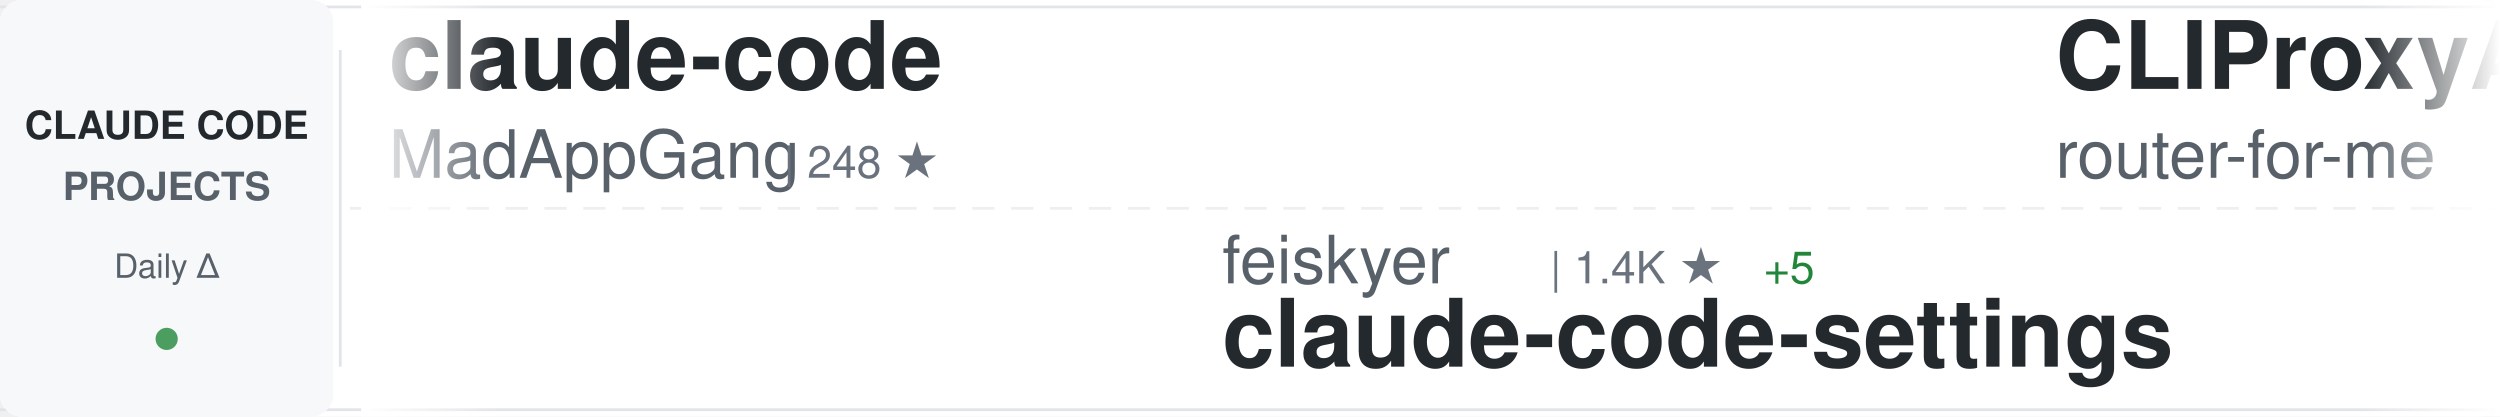
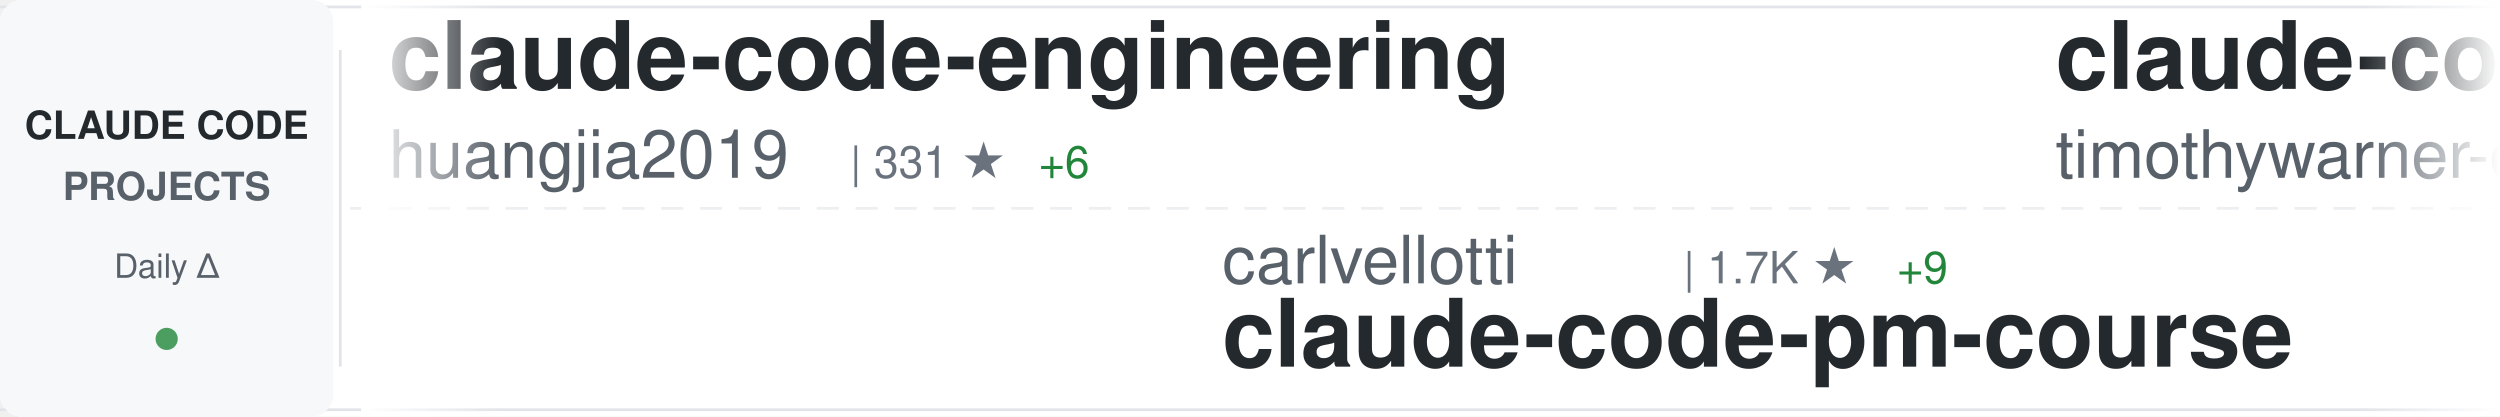
<svg xmlns="http://www.w3.org/2000/svg" width="900" height="150">
  <defs>
    <linearGradient id="awesomeLeftFade" x1="0%" y1="0%" x2="100%" y2="0%">
      <stop offset="0%" style="stop-color:#ffffff;stop-opacity:1" />
      <stop offset="100%" style="stop-color:#ffffff;stop-opacity:0" />
    </linearGradient>
    <linearGradient id="awesomeRightFade" x1="0%" y1="0%" x2="100%" y2="0%">
      <stop offset="0%" style="stop-color:#ffffff;stop-opacity:0" />
      <stop offset="100%" style="stop-color:#ffffff;stop-opacity:1" />
    </linearGradient>
  </defs>
  <rect width="900" height="150" fill="#ffffff" rx="8" />
  <rect x="0" y="2" width="900" height="1" fill="#e1e4e8" />
  <rect x="0" y="147" width="900" height="1" fill="#e1e4e8" />
  <line x1="0" y1="75" x2="900" y2="75" stroke="#e1e4e8" stroke-width="1" stroke-dasharray="8 6" opacity="0.6" />
  <rect x="0" y="0" width="120" height="150" fill="#f6f8fa" rx="8" />
  <text x="60" y="50" font-family="-apple-system, BlinkMacSystemFont, 'Segoe UI', Helvetica, Arial, sans-serif" font-size="14" font-weight="600" fill="#24292e" text-anchor="middle">CLAUDE CODE</text>
  <text x="60" y="72" font-family="-apple-system, BlinkMacSystemFont, 'Segoe UI', Helvetica, Arial, sans-serif" font-size="14" font-weight="600" fill="#586069" text-anchor="middle">PROJECTS</text>
  <text x="60" y="100" font-family="-apple-system, BlinkMacSystemFont, 'Segoe UI', Helvetica, Arial, sans-serif" font-size="12" font-weight="500" fill="#586069" text-anchor="middle">Daily Δ</text>
  <circle cx="60" cy="122" r="4" fill="#22863a" opacity="0.8" />
  <rect x="122" y="18" width="1" height="114" fill="#e1e4e8" />
  <clipPath id="awesomeTickerClip">
    <rect x="130" y="0" width="770" height="150" />
  </clipPath>
  <g clip-path="url(#awesomeTickerClip)">
    <g id="awesomeTickerItems">
      <animateTransform attributeName="transform" attributeType="XML" type="translate" from="0 0" to="-3000 0" dur="54s" repeatCount="indefinite" />
      <g transform="translate(0, 0)">
-         <text x="140" y="32" font-family="-apple-system, BlinkMacSystemFont, 'Segoe UI', Helvetica, Arial, sans-serif" font-size="34" font-weight="600" fill="#24292e">claude-code</text>
-         <text x="140" y="64" font-family="-apple-system, BlinkMacSystemFont, 'Segoe UI', Helvetica, Arial, sans-serif" font-size="24" font-weight="400" fill="#586069">MadAppGang</text>
-         <text x="282" y="64" font-family="-apple-system, BlinkMacSystemFont, 'Segoe UI', Helvetica, Arial, sans-serif" font-size="16" font-weight="500" fill="#6a737d">| 248 ★</text>
+         <text x="140" y="32" font-family="-apple-system, BlinkMacSystemFont, 'Segoe UI', Helvetica, Arial, sans-serif" font-size="34" font-weight="600" fill="#24292e">claude-code-engineering</text>
+         <text x="140" y="64" font-family="-apple-system, BlinkMacSystemFont, 'Segoe UI', Helvetica, Arial, sans-serif" font-size="24" font-weight="400" fill="#586069">huangjia2019</text>
+         <text x="306" y="64" font-family="-apple-system, BlinkMacSystemFont, 'Segoe UI', Helvetica, Arial, sans-serif" font-size="16" font-weight="500" fill="#6a737d">| 331 ★</text>
+         <text x="374" y="64" font-family="-apple-system, BlinkMacSystemFont, 'Segoe UI', Helvetica, Arial, sans-serif" font-size="16" font-weight="500" fill="#22863a"> +6</text>
      </g>
      <g transform="translate(300, 0)">
-         <text x="140" y="102" font-family="-apple-system, BlinkMacSystemFont, 'Segoe UI', Helvetica, Arial, sans-serif" font-size="24" font-weight="400" fill="#586069">feiskyer</text>
-         <text x="258" y="102" font-family="-apple-system, BlinkMacSystemFont, 'Segoe UI', Helvetica, Arial, sans-serif" font-size="16" font-weight="500" fill="#6a737d">| 1.4K ★</text>
-         <text x="335" y="102" font-family="-apple-system, BlinkMacSystemFont, 'Segoe UI', Helvetica, Arial, sans-serif" font-size="16" font-weight="500" fill="#22863a"> +5</text>
-         <text x="140" y="132" font-family="-apple-system, BlinkMacSystemFont, 'Segoe UI', Helvetica, Arial, sans-serif" font-size="34" font-weight="600" fill="#24292e">claude-code-settings</text>
+         <text x="140" y="102" font-family="-apple-system, BlinkMacSystemFont, 'Segoe UI', Helvetica, Arial, sans-serif" font-size="24" font-weight="400" fill="#586069">carlvellotti</text>
+         <text x="306" y="102" font-family="-apple-system, BlinkMacSystemFont, 'Segoe UI', Helvetica, Arial, sans-serif" font-size="16" font-weight="500" fill="#6a737d">| 1.7K ★</text>
+         <text x="383" y="102" font-family="-apple-system, BlinkMacSystemFont, 'Segoe UI', Helvetica, Arial, sans-serif" font-size="16" font-weight="500" fill="#22863a"> +9</text>
+         <text x="140" y="132" font-family="-apple-system, BlinkMacSystemFont, 'Segoe UI', Helvetica, Arial, sans-serif" font-size="34" font-weight="600" fill="#24292e">claude-code-pm-course</text>
      </g>
      <g transform="translate(600, 0)">
-         <text x="140" y="32" font-family="-apple-system, BlinkMacSystemFont, 'Segoe UI', Helvetica, Arial, sans-serif" font-size="34" font-weight="600" fill="#24292e">CLIProxyAPI</text>
-         <text x="140" y="64" font-family="-apple-system, BlinkMacSystemFont, 'Segoe UI', Helvetica, Arial, sans-serif" font-size="24" font-weight="400" fill="#586069">router-for-me</text>
-         <text x="318" y="64" font-family="-apple-system, BlinkMacSystemFont, 'Segoe UI', Helvetica, Arial, sans-serif" font-size="16" font-weight="500" fill="#6a737d">| 21.1K ★</text>
-         <text x="404" y="64" font-family="-apple-system, BlinkMacSystemFont, 'Segoe UI', Helvetica, Arial, sans-serif" font-size="16" font-weight="500" fill="#22863a"> +191</text>
+         <text x="140" y="32" font-family="-apple-system, BlinkMacSystemFont, 'Segoe UI', Helvetica, Arial, sans-serif" font-size="34" font-weight="600" fill="#24292e">claude-code</text>
+         <text x="140" y="64" font-family="-apple-system, BlinkMacSystemFont, 'Segoe UI', Helvetica, Arial, sans-serif" font-size="24" font-weight="400" fill="#586069">timothywarner-org</text>
+         <text x="366" y="64" font-family="-apple-system, BlinkMacSystemFont, 'Segoe UI', Helvetica, Arial, sans-serif" font-size="16" font-weight="500" fill="#6a737d">| 204 ★</text>
      </g>
      <g transform="translate(900, 0)">
-         <text x="140" y="102" font-family="-apple-system, BlinkMacSystemFont, 'Segoe UI', Helvetica, Arial, sans-serif" font-size="24" font-weight="400" fill="#586069">steipete</text>
-         <text x="258" y="102" font-family="-apple-system, BlinkMacSystemFont, 'Segoe UI', Helvetica, Arial, sans-serif" font-size="16" font-weight="500" fill="#6a737d">| 1.2K ★</text>
-         <text x="335" y="102" font-family="-apple-system, BlinkMacSystemFont, 'Segoe UI', Helvetica, Arial, sans-serif" font-size="16" font-weight="500" fill="#22863a"> +1</text>
-         <text x="140" y="132" font-family="-apple-system, BlinkMacSystemFont, 'Segoe UI', Helvetica, Arial, sans-serif" font-size="34" font-weight="600" fill="#24292e">claude-code-mcp</text>
+         <text x="140" y="102" font-family="-apple-system, BlinkMacSystemFont, 'Segoe UI', Helvetica, Arial, sans-serif" font-size="24" font-weight="400" fill="#586069">ykdojo</text>
+         <text x="234" y="102" font-family="-apple-system, BlinkMacSystemFont, 'Segoe UI', Helvetica, Arial, sans-serif" font-size="16" font-weight="500" fill="#6a737d">| 6.9K ★</text>
+         <text x="311" y="102" font-family="-apple-system, BlinkMacSystemFont, 'Segoe UI', Helvetica, Arial, sans-serif" font-size="16" font-weight="500" fill="#22863a"> +33</text>
+         <text x="140" y="132" font-family="-apple-system, BlinkMacSystemFont, 'Segoe UI', Helvetica, Arial, sans-serif" font-size="34" font-weight="600" fill="#24292e">claude-code-tips</text>
      </g>
      <g transform="translate(1200, 0)">
-         <text x="140" y="32" font-family="-apple-system, BlinkMacSystemFont, 'Segoe UI', Helvetica, Arial, sans-serif" font-size="34" font-weight="600" fill="#24292e">superpowers</text>
-         <text x="140" y="64" font-family="-apple-system, BlinkMacSystemFont, 'Segoe UI', Helvetica, Arial, sans-serif" font-size="24" font-weight="400" fill="#586069">obra</text>
-         <text x="210" y="64" font-family="-apple-system, BlinkMacSystemFont, 'Segoe UI', Helvetica, Arial, sans-serif" font-size="16" font-weight="500" fill="#6a737d">| 122.5K ★</text>
-         <text x="305" y="64" font-family="-apple-system, BlinkMacSystemFont, 'Segoe UI', Helvetica, Arial, sans-serif" font-size="16" font-weight="500" fill="#22863a"> +2.2K</text>
+         <text x="140" y="32" font-family="-apple-system, BlinkMacSystemFont, 'Segoe UI', Helvetica, Arial, sans-serif" font-size="34" font-weight="600" fill="#24292e">claude-code</text>
+         <text x="140" y="64" font-family="-apple-system, BlinkMacSystemFont, 'Segoe UI', Helvetica, Arial, sans-serif" font-size="24" font-weight="400" fill="#586069">anthropics</text>
+         <text x="282" y="64" font-family="-apple-system, BlinkMacSystemFont, 'Segoe UI', Helvetica, Arial, sans-serif" font-size="16" font-weight="500" fill="#6a737d">| 84.2K ★</text>
+         <text x="368" y="64" font-family="-apple-system, BlinkMacSystemFont, 'Segoe UI', Helvetica, Arial, sans-serif" font-size="16" font-weight="500" fill="#22863a"> +322</text>
      </g>
      <g transform="translate(1500, 0)">
+         <text x="140" y="102" font-family="-apple-system, BlinkMacSystemFont, 'Segoe UI', Helvetica, Arial, sans-serif" font-size="24" font-weight="400" fill="#586069">andrepimenta</text>
+         <text x="306" y="102" font-family="-apple-system, BlinkMacSystemFont, 'Segoe UI', Helvetica, Arial, sans-serif" font-size="16" font-weight="500" fill="#6a737d">| 1.0K ★</text>
+         <text x="140" y="132" font-family="-apple-system, BlinkMacSystemFont, 'Segoe UI', Helvetica, Arial, sans-serif" font-size="34" font-weight="600" fill="#24292e">claude-code-chat</text>
+       </g>
+       <g transform="translate(1800, 0)">
+         <text x="140" y="32" font-family="-apple-system, BlinkMacSystemFont, 'Segoe UI', Helvetica, Arial, sans-serif" font-size="34" font-weight="600" fill="#24292e">claude-code.nvim</text>
+         <text x="140" y="64" font-family="-apple-system, BlinkMacSystemFont, 'Segoe UI', Helvetica, Arial, sans-serif" font-size="24" font-weight="400" fill="#586069">greggh</text>
+         <text x="234" y="64" font-family="-apple-system, BlinkMacSystemFont, 'Segoe UI', Helvetica, Arial, sans-serif" font-size="16" font-weight="500" fill="#6a737d">| 2.0K ★</text>
+         <text x="311" y="64" font-family="-apple-system, BlinkMacSystemFont, 'Segoe UI', Helvetica, Arial, sans-serif" font-size="16" font-weight="500" fill="#22863a"> +2</text>
+       </g>
+       <g transform="translate(2100, 0)">
        <text x="140" y="102" font-family="-apple-system, BlinkMacSystemFont, 'Segoe UI', Helvetica, Arial, sans-serif" font-size="24" font-weight="400" fill="#586069">zhukunpenglinyutong</text>
        <text x="390" y="102" font-family="-apple-system, BlinkMacSystemFont, 'Segoe UI', Helvetica, Arial, sans-serif" font-size="16" font-weight="500" fill="#6a737d">| 2.2K ★</text>
-         <text x="467" y="102" font-family="-apple-system, BlinkMacSystemFont, 'Segoe UI', Helvetica, Arial, sans-serif" font-size="16" font-weight="500" fill="#22863a"> +5</text>
+         <text x="467" y="102" font-family="-apple-system, BlinkMacSystemFont, 'Segoe UI', Helvetica, Arial, sans-serif" font-size="16" font-weight="500" fill="#22863a"> +6</text>
        <text x="140" y="132" font-family="-apple-system, BlinkMacSystemFont, 'Segoe UI', Helvetica, Arial, sans-serif" font-size="34" font-weight="600" fill="#24292e">idea-claude-code-gui</text>
      </g>
-       <g transform="translate(1800, 0)">
-         <text x="140" y="32" font-family="-apple-system, BlinkMacSystemFont, 'Segoe UI', Helvetica, Arial, sans-serif" font-size="34" font-weight="600" fill="#24292e">oh-my-claudecode</text>
-         <text x="140" y="64" font-family="-apple-system, BlinkMacSystemFont, 'Segoe UI', Helvetica, Arial, sans-serif" font-size="24" font-weight="400" fill="#586069">Yeachan-Heo</text>
-         <text x="294" y="64" font-family="-apple-system, BlinkMacSystemFont, 'Segoe UI', Helvetica, Arial, sans-serif" font-size="16" font-weight="500" fill="#6a737d">| 15.8K ★</text>
-         <text x="380" y="64" font-family="-apple-system, BlinkMacSystemFont, 'Segoe UI', Helvetica, Arial, sans-serif" font-size="16" font-weight="500" fill="#22863a"> +1.3K</text>
+       <g transform="translate(2400, 0)">
+         <text x="140" y="32" font-family="-apple-system, BlinkMacSystemFont, 'Segoe UI', Helvetica, Arial, sans-serif" font-size="34" font-weight="600" fill="#24292e">claude-code-config</text>
+         <text x="140" y="64" font-family="-apple-system, BlinkMacSystemFont, 'Segoe UI', Helvetica, Arial, sans-serif" font-size="24" font-weight="400" fill="#586069">jarrodwatts</text>
+         <text x="294" y="64" font-family="-apple-system, BlinkMacSystemFont, 'Segoe UI', Helvetica, Arial, sans-serif" font-size="16" font-weight="500" fill="#6a737d">| 1.0K ★</text>
+         <text x="371" y="64" font-family="-apple-system, BlinkMacSystemFont, 'Segoe UI', Helvetica, Arial, sans-serif" font-size="16" font-weight="500" fill="#22863a"> +2</text>
      </g>
-       <g transform="translate(2100, 0)">
+       <g transform="translate(2700, 0)">
+         <text x="140" y="102" font-family="-apple-system, BlinkMacSystemFont, 'Segoe UI', Helvetica, Arial, sans-serif" font-size="24" font-weight="400" fill="#586069">ComposioHQ</text>
+         <text x="282" y="102" font-family="-apple-system, BlinkMacSystemFont, 'Segoe UI', Helvetica, Arial, sans-serif" font-size="16" font-weight="500" fill="#6a737d">| 49.1K ★</text>
+         <text x="368" y="102" font-family="-apple-system, BlinkMacSystemFont, 'Segoe UI', Helvetica, Arial, sans-serif" font-size="16" font-weight="500" fill="#22863a"> +307</text>
+         <text x="140" y="132" font-family="-apple-system, BlinkMacSystemFont, 'Segoe UI', Helvetica, Arial, sans-serif" font-size="34" font-weight="600" fill="#24292e">awesome-claude-skills</text>
+       </g>
+       <g transform="translate(3000, 0)">
+         <text x="140" y="32" font-family="-apple-system, BlinkMacSystemFont, 'Segoe UI', Helvetica, Arial, sans-serif" font-size="34" font-weight="600" fill="#24292e">claude-code-engineering</text>
+         <text x="140" y="64" font-family="-apple-system, BlinkMacSystemFont, 'Segoe UI', Helvetica, Arial, sans-serif" font-size="24" font-weight="400" fill="#586069">huangjia2019</text>
+         <text x="306" y="64" font-family="-apple-system, BlinkMacSystemFont, 'Segoe UI', Helvetica, Arial, sans-serif" font-size="16" font-weight="500" fill="#6a737d">| 331 ★</text>
+         <text x="374" y="64" font-family="-apple-system, BlinkMacSystemFont, 'Segoe UI', Helvetica, Arial, sans-serif" font-size="16" font-weight="500" fill="#22863a"> +6</text>
+       </g>
+       <g transform="translate(3300, 0)">
+         <text x="140" y="102" font-family="-apple-system, BlinkMacSystemFont, 'Segoe UI', Helvetica, Arial, sans-serif" font-size="24" font-weight="400" fill="#586069">carlvellotti</text>
+         <text x="306" y="102" font-family="-apple-system, BlinkMacSystemFont, 'Segoe UI', Helvetica, Arial, sans-serif" font-size="16" font-weight="500" fill="#6a737d">| 1.7K ★</text>
+         <text x="383" y="102" font-family="-apple-system, BlinkMacSystemFont, 'Segoe UI', Helvetica, Arial, sans-serif" font-size="16" font-weight="500" fill="#22863a"> +9</text>
+         <text x="140" y="132" font-family="-apple-system, BlinkMacSystemFont, 'Segoe UI', Helvetica, Arial, sans-serif" font-size="34" font-weight="600" fill="#24292e">claude-code-pm-course</text>
+       </g>
+       <g transform="translate(3600, 0)">
+         <text x="140" y="32" font-family="-apple-system, BlinkMacSystemFont, 'Segoe UI', Helvetica, Arial, sans-serif" font-size="34" font-weight="600" fill="#24292e">claude-code</text>
+         <text x="140" y="64" font-family="-apple-system, BlinkMacSystemFont, 'Segoe UI', Helvetica, Arial, sans-serif" font-size="24" font-weight="400" fill="#586069">timothywarner-org</text>
+         <text x="366" y="64" font-family="-apple-system, BlinkMacSystemFont, 'Segoe UI', Helvetica, Arial, sans-serif" font-size="16" font-weight="500" fill="#6a737d">| 204 ★</text>
+       </g>
+       <g transform="translate(3900, 0)">
        <text x="140" y="102" font-family="-apple-system, BlinkMacSystemFont, 'Segoe UI', Helvetica, Arial, sans-serif" font-size="24" font-weight="400" fill="#586069">ykdojo</text>
        <text x="234" y="102" font-family="-apple-system, BlinkMacSystemFont, 'Segoe UI', Helvetica, Arial, sans-serif" font-size="16" font-weight="500" fill="#6a737d">| 6.9K ★</text>
-         <text x="311" y="102" font-family="-apple-system, BlinkMacSystemFont, 'Segoe UI', Helvetica, Arial, sans-serif" font-size="16" font-weight="500" fill="#22863a"> +29</text>
+         <text x="311" y="102" font-family="-apple-system, BlinkMacSystemFont, 'Segoe UI', Helvetica, Arial, sans-serif" font-size="16" font-weight="500" fill="#22863a"> +33</text>
        <text x="140" y="132" font-family="-apple-system, BlinkMacSystemFont, 'Segoe UI', Helvetica, Arial, sans-serif" font-size="34" font-weight="600" fill="#24292e">claude-code-tips</text>
-       </g>
-       <g transform="translate(2400, 0)">
-         <text x="140" y="32" font-family="-apple-system, BlinkMacSystemFont, 'Segoe UI', Helvetica, Arial, sans-serif" font-size="34" font-weight="600" fill="#24292e">obsidian-skills</text>
-         <text x="140" y="64" font-family="-apple-system, BlinkMacSystemFont, 'Segoe UI', Helvetica, Arial, sans-serif" font-size="24" font-weight="400" fill="#586069">kepano</text>
-         <text x="234" y="64" font-family="-apple-system, BlinkMacSystemFont, 'Segoe UI', Helvetica, Arial, sans-serif" font-size="16" font-weight="500" fill="#6a737d">| 18.1K ★</text>
-         <text x="320" y="64" font-family="-apple-system, BlinkMacSystemFont, 'Segoe UI', Helvetica, Arial, sans-serif" font-size="16" font-weight="500" fill="#22863a"> +273</text>
-       </g>
-       <g transform="translate(2700, 0)">
-         <text x="140" y="102" font-family="-apple-system, BlinkMacSystemFont, 'Segoe UI', Helvetica, Arial, sans-serif" font-size="24" font-weight="400" fill="#586069">jarrodwatts</text>
-         <text x="294" y="102" font-family="-apple-system, BlinkMacSystemFont, 'Segoe UI', Helvetica, Arial, sans-serif" font-size="16" font-weight="500" fill="#6a737d">| 1.0K ★</text>
-         <text x="371" y="102" font-family="-apple-system, BlinkMacSystemFont, 'Segoe UI', Helvetica, Arial, sans-serif" font-size="16" font-weight="500" fill="#22863a"> +3</text>
-         <text x="140" y="132" font-family="-apple-system, BlinkMacSystemFont, 'Segoe UI', Helvetica, Arial, sans-serif" font-size="34" font-weight="600" fill="#24292e">claude-code-config</text>
-       </g>
-       <g transform="translate(3000, 0)">
-         <text x="140" y="32" font-family="-apple-system, BlinkMacSystemFont, 'Segoe UI', Helvetica, Arial, sans-serif" font-size="34" font-weight="600" fill="#24292e">claude-code</text>
-         <text x="140" y="64" font-family="-apple-system, BlinkMacSystemFont, 'Segoe UI', Helvetica, Arial, sans-serif" font-size="24" font-weight="400" fill="#586069">MadAppGang</text>
-         <text x="282" y="64" font-family="-apple-system, BlinkMacSystemFont, 'Segoe UI', Helvetica, Arial, sans-serif" font-size="16" font-weight="500" fill="#6a737d">| 248 ★</text>
-       </g>
-       <g transform="translate(3300, 0)">
-         <text x="140" y="102" font-family="-apple-system, BlinkMacSystemFont, 'Segoe UI', Helvetica, Arial, sans-serif" font-size="24" font-weight="400" fill="#586069">feiskyer</text>
-         <text x="258" y="102" font-family="-apple-system, BlinkMacSystemFont, 'Segoe UI', Helvetica, Arial, sans-serif" font-size="16" font-weight="500" fill="#6a737d">| 1.4K ★</text>
-         <text x="335" y="102" font-family="-apple-system, BlinkMacSystemFont, 'Segoe UI', Helvetica, Arial, sans-serif" font-size="16" font-weight="500" fill="#22863a"> +5</text>
-         <text x="140" y="132" font-family="-apple-system, BlinkMacSystemFont, 'Segoe UI', Helvetica, Arial, sans-serif" font-size="34" font-weight="600" fill="#24292e">claude-code-settings</text>
-       </g>
-       <g transform="translate(3600, 0)">
-         <text x="140" y="32" font-family="-apple-system, BlinkMacSystemFont, 'Segoe UI', Helvetica, Arial, sans-serif" font-size="34" font-weight="600" fill="#24292e">CLIProxyAPI</text>
-         <text x="140" y="64" font-family="-apple-system, BlinkMacSystemFont, 'Segoe UI', Helvetica, Arial, sans-serif" font-size="24" font-weight="400" fill="#586069">router-for-me</text>
-         <text x="318" y="64" font-family="-apple-system, BlinkMacSystemFont, 'Segoe UI', Helvetica, Arial, sans-serif" font-size="16" font-weight="500" fill="#6a737d">| 21.1K ★</text>
-         <text x="404" y="64" font-family="-apple-system, BlinkMacSystemFont, 'Segoe UI', Helvetica, Arial, sans-serif" font-size="16" font-weight="500" fill="#22863a"> +191</text>
-       </g>
-       <g transform="translate(3900, 0)">
-         <text x="140" y="102" font-family="-apple-system, BlinkMacSystemFont, 'Segoe UI', Helvetica, Arial, sans-serif" font-size="24" font-weight="400" fill="#586069">steipete</text>
-         <text x="258" y="102" font-family="-apple-system, BlinkMacSystemFont, 'Segoe UI', Helvetica, Arial, sans-serif" font-size="16" font-weight="500" fill="#6a737d">| 1.2K ★</text>
-         <text x="335" y="102" font-family="-apple-system, BlinkMacSystemFont, 'Segoe UI', Helvetica, Arial, sans-serif" font-size="16" font-weight="500" fill="#22863a"> +1</text>
-         <text x="140" y="132" font-family="-apple-system, BlinkMacSystemFont, 'Segoe UI', Helvetica, Arial, sans-serif" font-size="34" font-weight="600" fill="#24292e">claude-code-mcp</text>
      </g>
    </g>
  </g>
  <rect x="130" y="0" width="50" height="150" fill="url(#awesomeLeftFade)" />
  <rect x="850" y="0" width="50" height="150" fill="url(#awesomeRightFade)" />
</svg>
